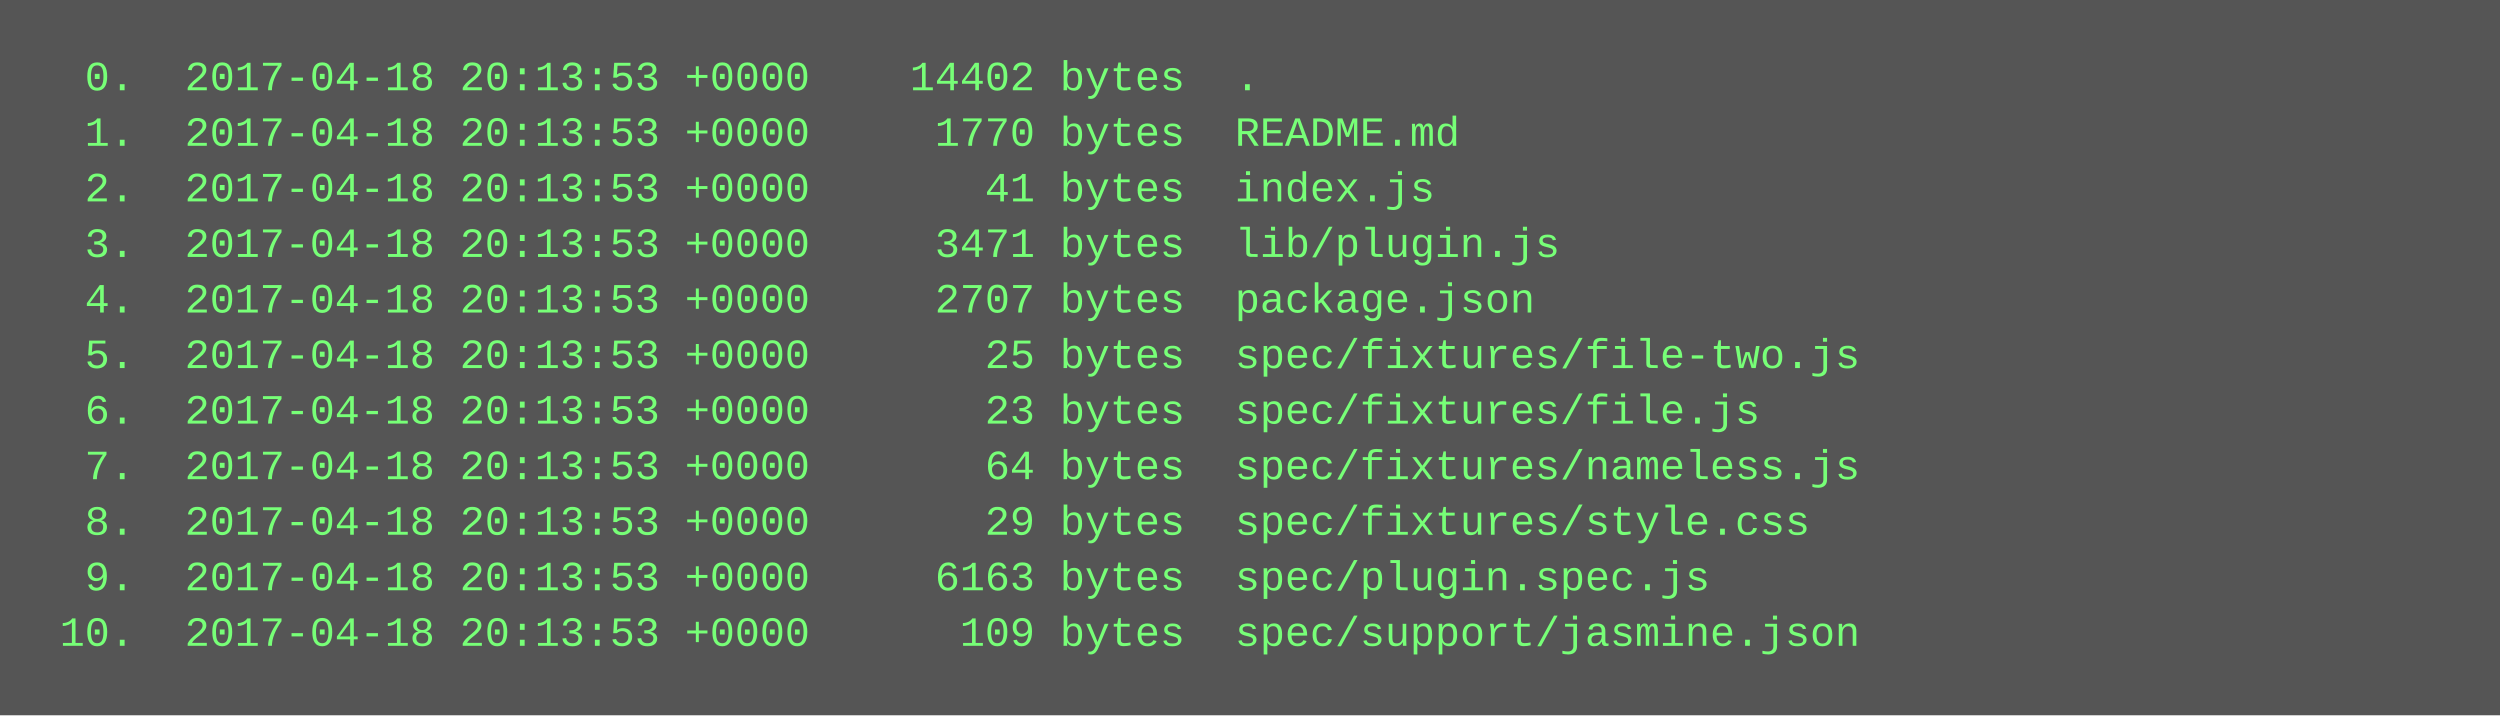
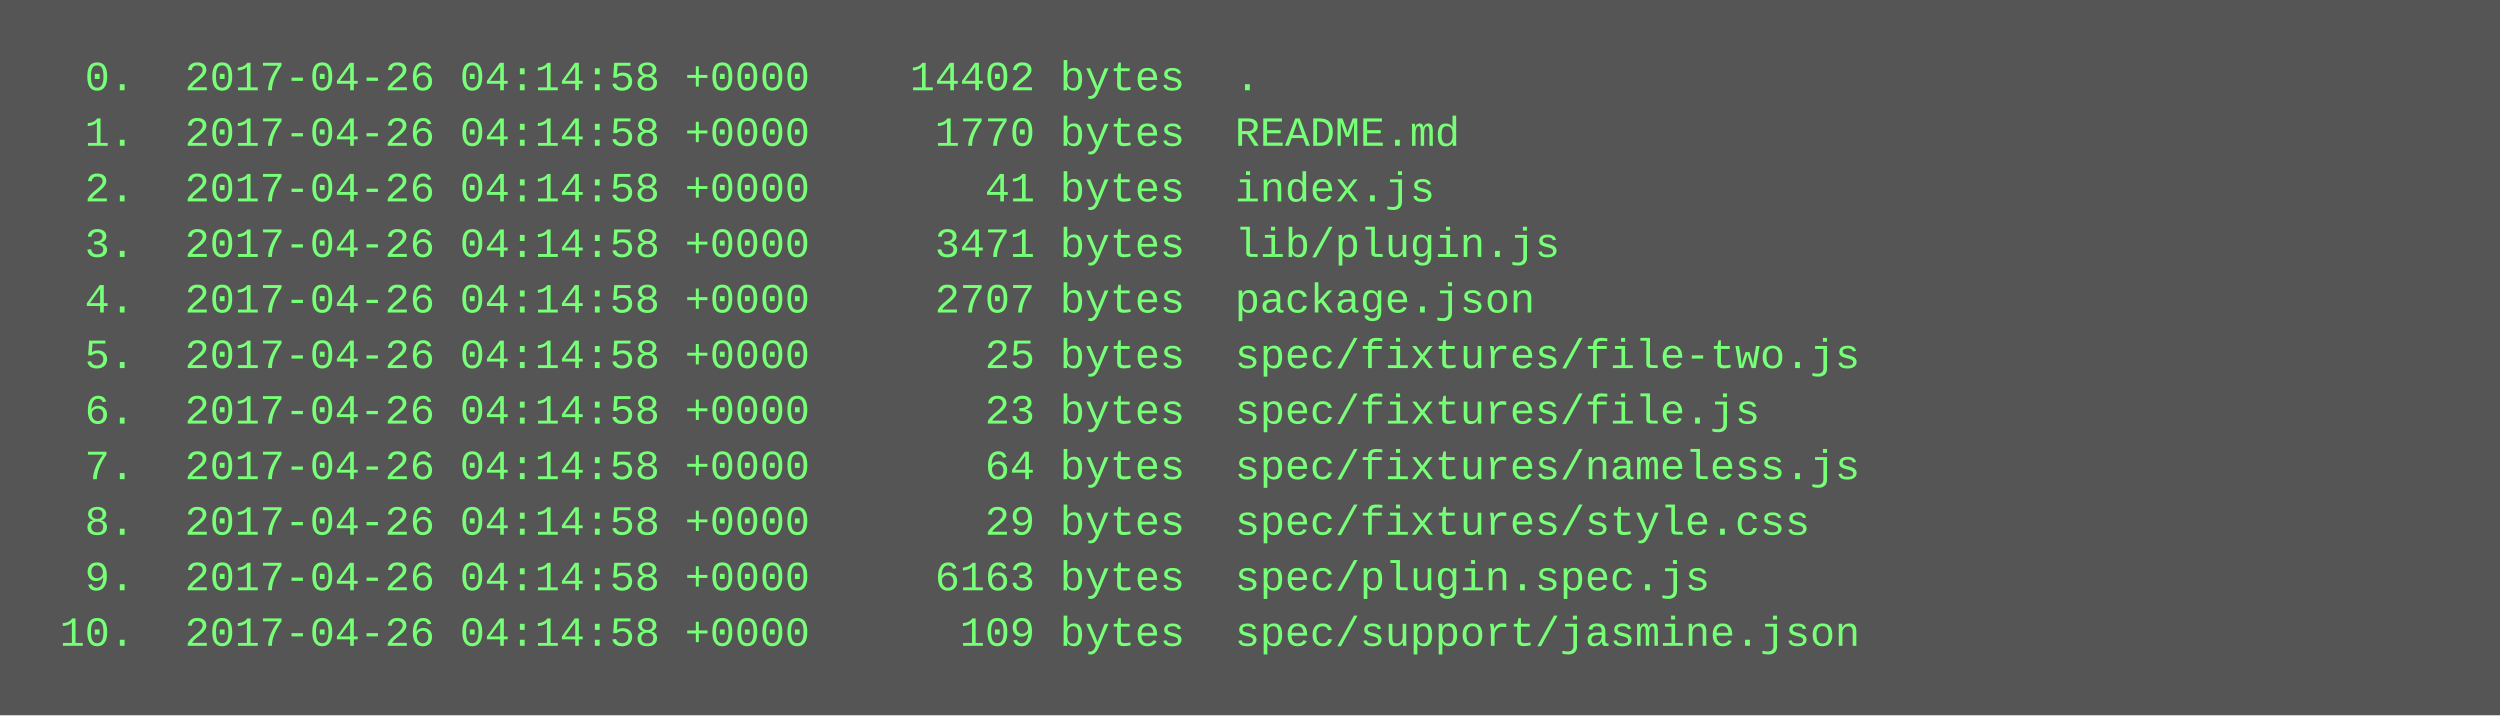
<svg xmlns="http://www.w3.org/2000/svg" height="206" width="720">
  <rect height="206" fill="#555" width="720" />
  <text fill="#7f7" font-family="Courier New" font-size="12" xml:space="preserve">
-     <tspan x="10" y="26">  0.  2017-04-18 20:13:53 +0000    14402 bytes  .</tspan>
-     <tspan x="10" y="42">  1.  2017-04-18 20:13:53 +0000     1770 bytes  README.md</tspan>
-     <tspan x="10" y="58">  2.  2017-04-18 20:13:53 +0000       41 bytes  index.js</tspan>
-     <tspan x="10" y="74">  3.  2017-04-18 20:13:53 +0000     3471 bytes  lib/plugin.js</tspan>
-     <tspan x="10" y="90">  4.  2017-04-18 20:13:53 +0000     2707 bytes  package.json</tspan>
-     <tspan x="10" y="106">  5.  2017-04-18 20:13:53 +0000       25 bytes  spec/fixtures/file-two.js</tspan>
-     <tspan x="10" y="122">  6.  2017-04-18 20:13:53 +0000       23 bytes  spec/fixtures/file.js</tspan>
-     <tspan x="10" y="138">  7.  2017-04-18 20:13:53 +0000       64 bytes  spec/fixtures/nameless.js</tspan>
-     <tspan x="10" y="154">  8.  2017-04-18 20:13:53 +0000       29 bytes  spec/fixtures/style.css</tspan>
-     <tspan x="10" y="170">  9.  2017-04-18 20:13:53 +0000     6163 bytes  spec/plugin.spec.js</tspan>
-     <tspan x="10" y="186"> 10.  2017-04-18 20:13:53 +0000      109 bytes  spec/support/jasmine.json</tspan>
+     <tspan x="10" y="26">  0.  2017-04-26 04:14:58 +0000    14402 bytes  .</tspan>
+     <tspan x="10" y="42">  1.  2017-04-26 04:14:58 +0000     1770 bytes  README.md</tspan>
+     <tspan x="10" y="58">  2.  2017-04-26 04:14:58 +0000       41 bytes  index.js</tspan>
+     <tspan x="10" y="74">  3.  2017-04-26 04:14:58 +0000     3471 bytes  lib/plugin.js</tspan>
+     <tspan x="10" y="90">  4.  2017-04-26 04:14:58 +0000     2707 bytes  package.json</tspan>
+     <tspan x="10" y="106">  5.  2017-04-26 04:14:58 +0000       25 bytes  spec/fixtures/file-two.js</tspan>
+     <tspan x="10" y="122">  6.  2017-04-26 04:14:58 +0000       23 bytes  spec/fixtures/file.js</tspan>
+     <tspan x="10" y="138">  7.  2017-04-26 04:14:58 +0000       64 bytes  spec/fixtures/nameless.js</tspan>
+     <tspan x="10" y="154">  8.  2017-04-26 04:14:58 +0000       29 bytes  spec/fixtures/style.css</tspan>
+     <tspan x="10" y="170">  9.  2017-04-26 04:14:58 +0000     6163 bytes  spec/plugin.spec.js</tspan>
+     <tspan x="10" y="186"> 10.  2017-04-26 04:14:58 +0000      109 bytes  spec/support/jasmine.json</tspan>
  </text>
</svg>
